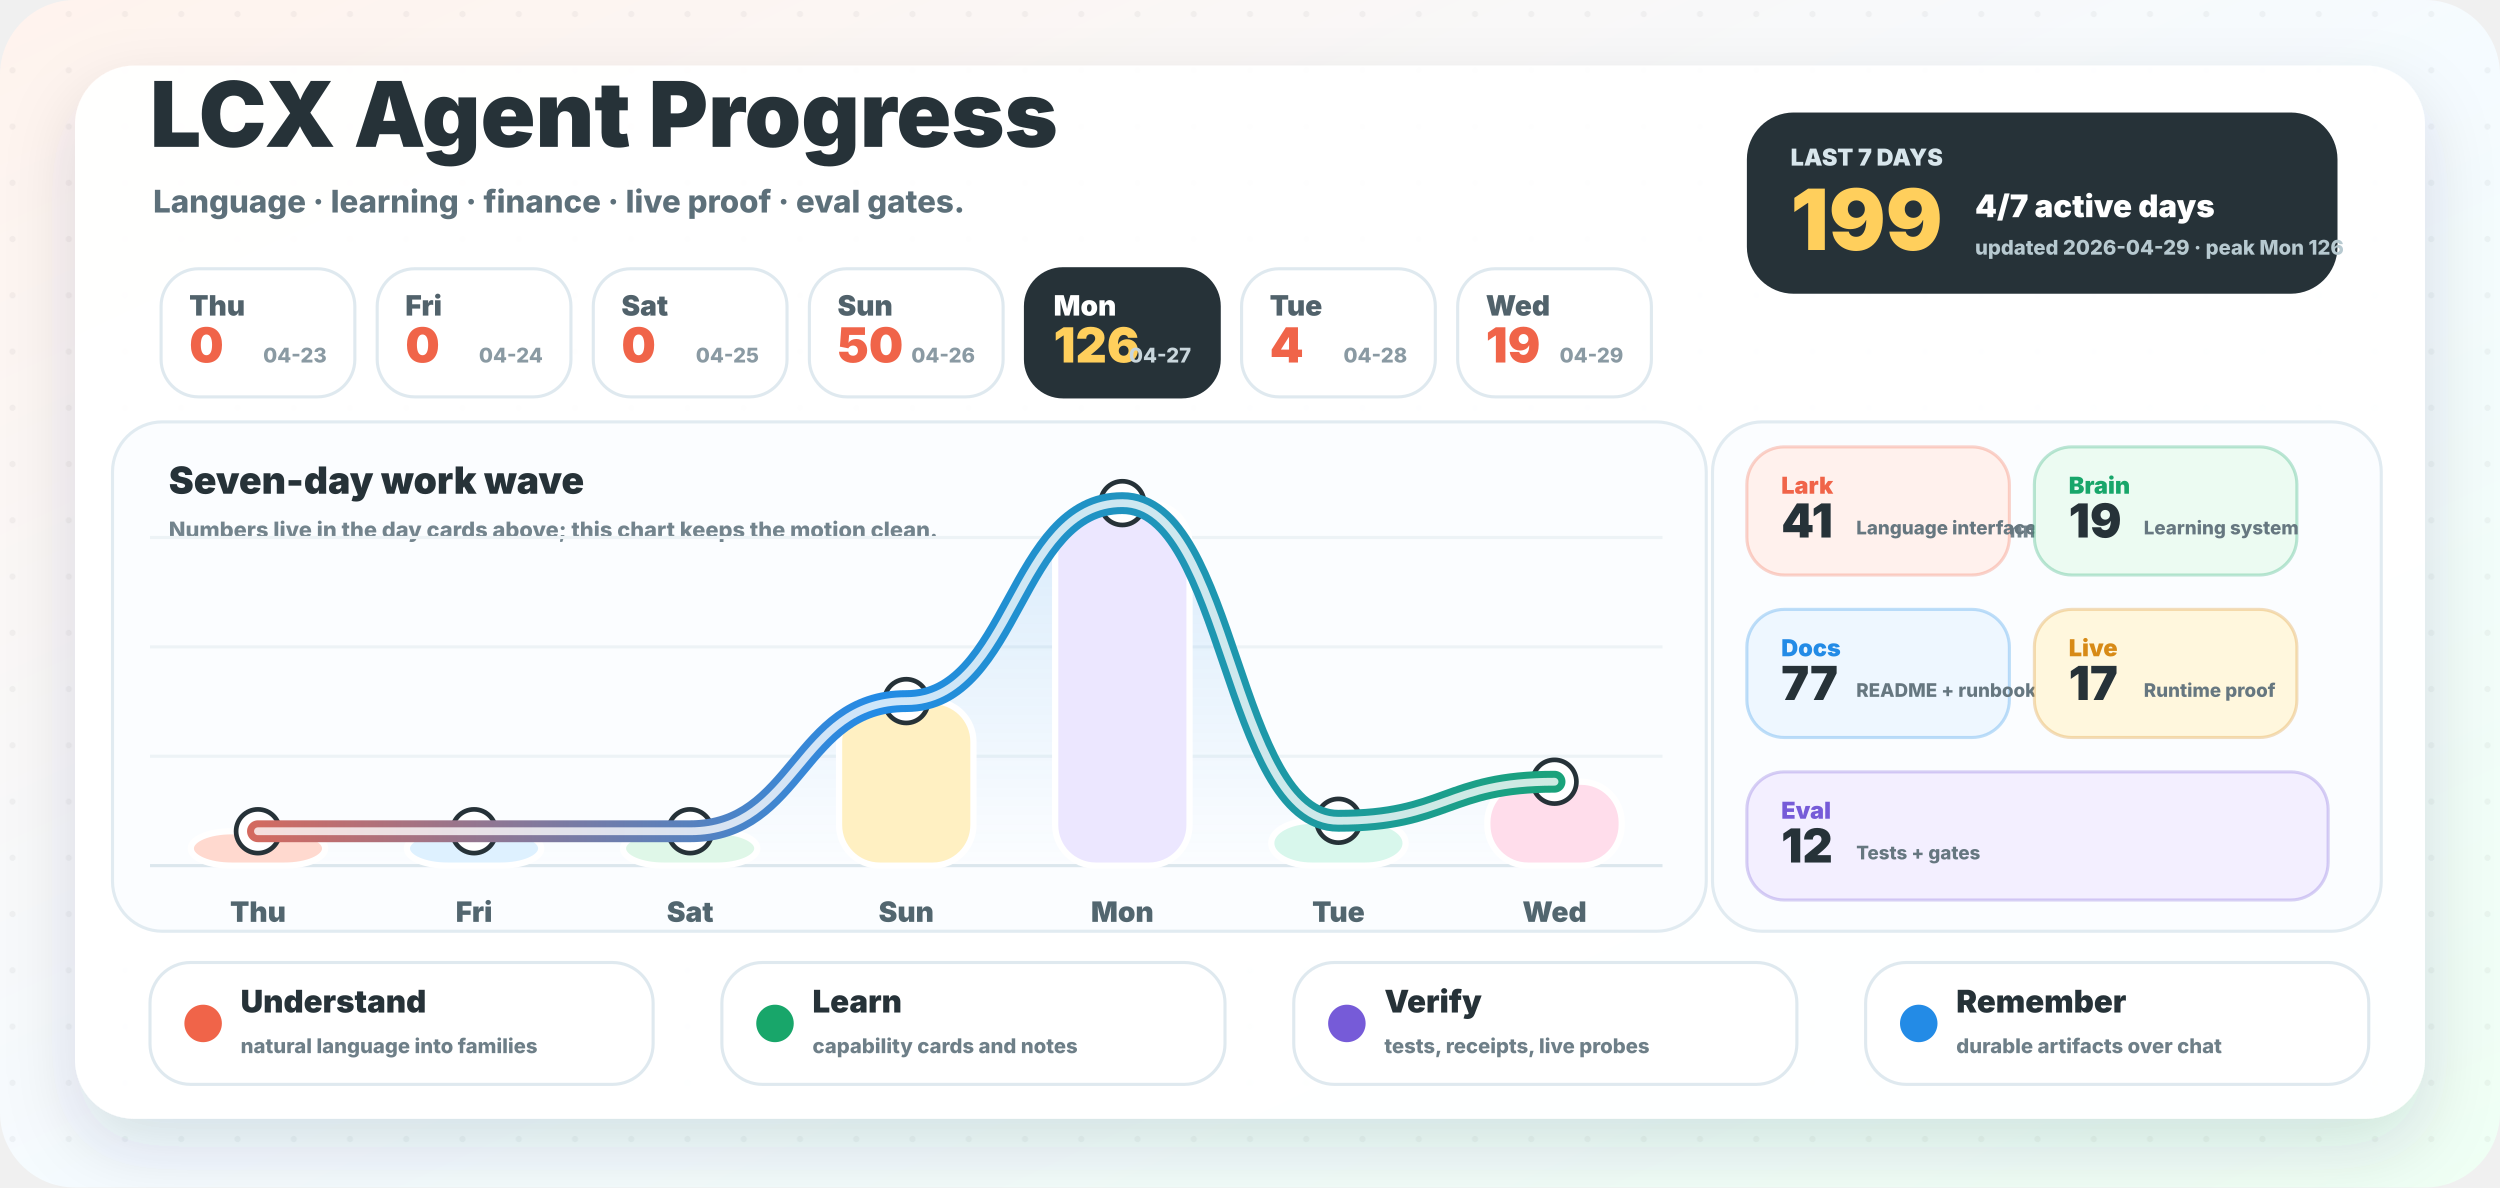
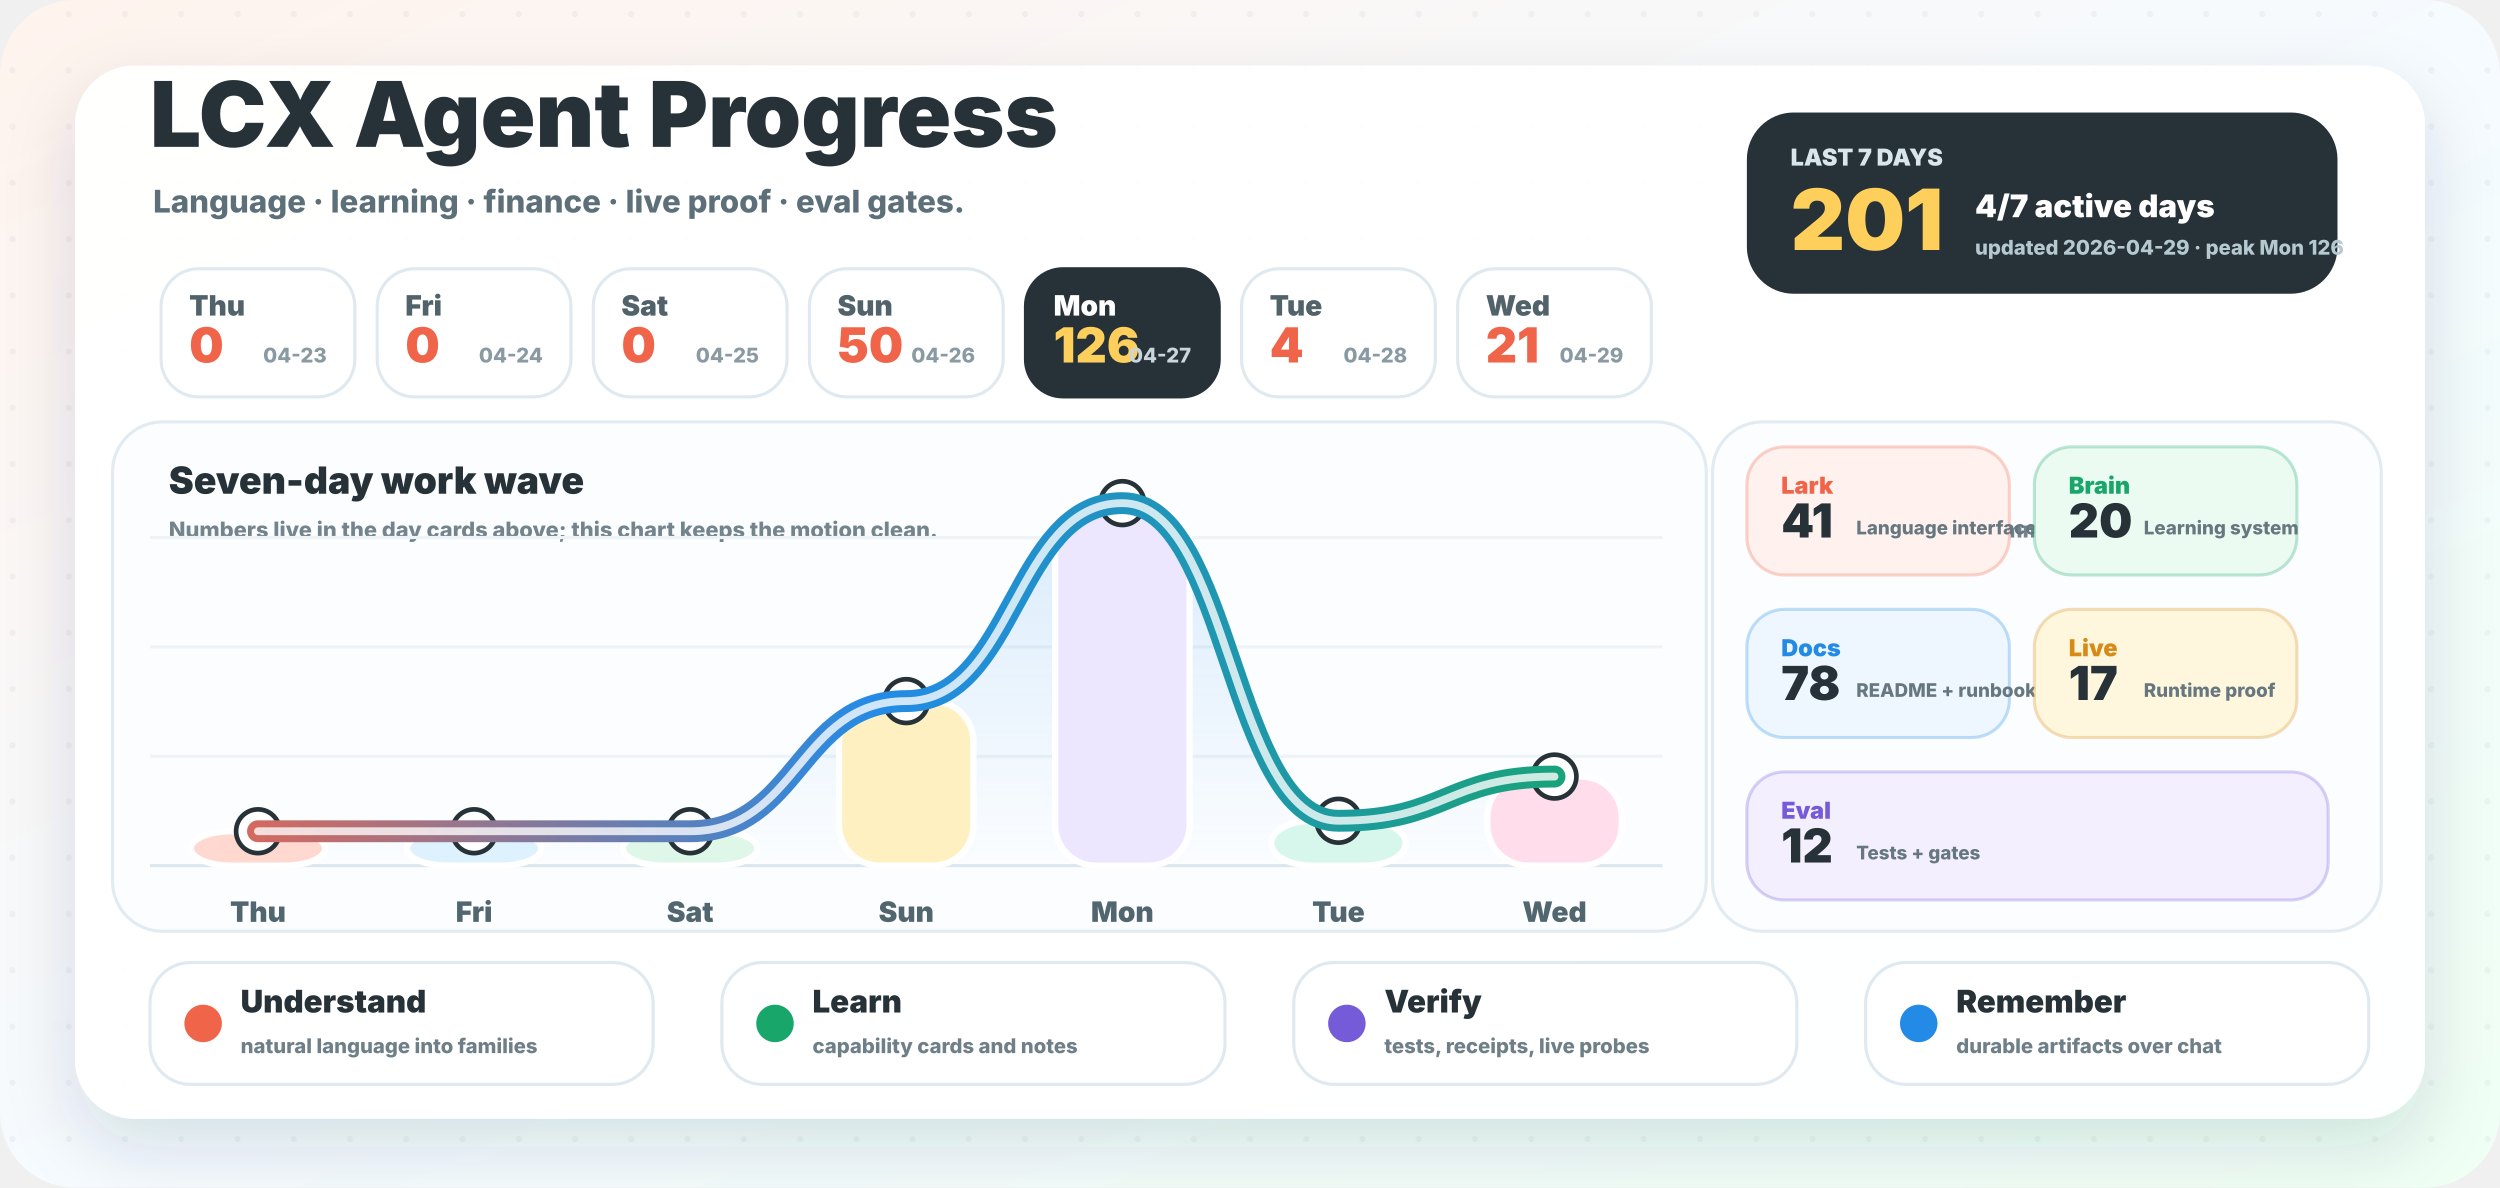
<svg xmlns="http://www.w3.org/2000/svg" width="1600" height="760" viewBox="0 0 1600 760" role="img" aria-labelledby="title desc">
  <defs>
    <linearGradient id="background" x1="0" y1="0" x2="1" y2="1">
      <stop offset="0" stop-color="#fff3ed" />
      <stop offset="0.52" stop-color="#f5fbff" />
      <stop offset="1" stop-color="#effff4" />
    </linearGradient>
    <linearGradient id="wave" x1="96" y1="0" x2="1064" y2="0" gradientUnits="userSpaceOnUse">
      <stop offset="0" stop-color="#f06449" />
      <stop offset="0.48" stop-color="#238be6" />
      <stop offset="1" stop-color="#18a66a" />
    </linearGradient>
    <linearGradient id="area" x1="0" y1="286" x2="0" y2="554" gradientUnits="userSpaceOnUse">
      <stop offset="0" stop-color="#238be6" stop-opacity="0.18" />
      <stop offset="1" stop-color="#238be6" stop-opacity="0" />
    </linearGradient>
    <filter id="shadow" x="-20%" y="-20%" width="140%" height="150%">
      <feDropShadow dx="0" dy="18" stdDeviation="22" flood-color="#23323a" flood-opacity="0.14" />
    </filter>
    <pattern id="dots" width="36" height="36" patternUnits="userSpaceOnUse">
      <circle cx="8" cy="9" r="2" fill="#263238" opacity="0.045" />
    </pattern>
  </defs>
  <rect width="1600" height="760" rx="48" fill="url(#background)" />
  <rect width="1600" height="760" rx="48" fill="url(#dots)" />
  <rect x="48" y="42" width="1504" height="674" rx="38" fill="#ffffff" opacity="0.96" filter="url(#shadow)" />
  <g transform="translate(96 94)">
    <text x="0" y="0" fill="#263238" font-family="Inter, ui-sans-serif, system-ui, -apple-system, BlinkMacSystemFont, Segoe UI, sans-serif" font-size="58" font-weight="950">LCX Agent Progress</text>
    <text x="2" y="42" fill="#5d707a" font-family="Inter, ui-sans-serif, system-ui, -apple-system, BlinkMacSystemFont, Segoe UI, sans-serif" font-size="20" font-weight="780">Language · learning · finance · live proof · eval gates.</text>
  </g>
  <g transform="translate(1118 72)">
    <rect x="0" y="0" width="378" height="116" rx="30" fill="#263238" />
    <text x="28" y="34" fill="#d8e6ec" font-family="Inter, ui-sans-serif, system-ui, -apple-system, BlinkMacSystemFont, Segoe UI, sans-serif" font-size="15" font-weight="950">LAST 7 DAYS</text>
-     <text x="28" y="88" fill="#ffcf5c" font-family="Inter, ui-sans-serif, system-ui, -apple-system, BlinkMacSystemFont, Segoe UI, sans-serif" font-size="54" font-weight="950">199</text>
+     <text x="28" y="88" fill="#ffcf5c" font-family="Inter, ui-sans-serif, system-ui, -apple-system, BlinkMacSystemFont, Segoe UI, sans-serif" font-size="54" font-weight="950">201</text>
    <text x="146" y="67" fill="#ffffff" font-family="Inter, ui-sans-serif, system-ui, -apple-system, BlinkMacSystemFont, Segoe UI, sans-serif" font-size="20" font-weight="950">4/7 active days</text>
    <text x="146" y="91" fill="#b7c9d0" font-family="Inter, ui-sans-serif, system-ui, -apple-system, BlinkMacSystemFont, Segoe UI, sans-serif" font-size="13" font-weight="800">updated 2026-04-29 · peak Mon 126</text>
  </g>
  <g>
    <rect x="103.1" y="172" width="124" height="82" rx="24" fill="#ffffff" stroke="#dfe9ef" stroke-width="2" />
    <text x="121.1" y="202" fill="#51626b" font-family="Inter, ui-sans-serif, system-ui, -apple-system, BlinkMacSystemFont, Segoe UI, sans-serif" font-size="18" font-weight="900">Thu</text>
    <text x="121.1" y="232" fill="#f06449" font-family="Inter, ui-sans-serif, system-ui, -apple-system, BlinkMacSystemFont, Segoe UI, sans-serif" font-size="31" font-weight="950">0</text>
    <text x="209.1" y="232" text-anchor="end" fill="#8a9aa3" font-family="Inter, ui-sans-serif, system-ui, -apple-system, BlinkMacSystemFont, Segoe UI, sans-serif" font-size="13" font-weight="800">04-23</text>
  </g>
  <g>
    <rect x="241.4" y="172" width="124" height="82" rx="24" fill="#ffffff" stroke="#dfe9ef" stroke-width="2" />
    <text x="259.4" y="202" fill="#51626b" font-family="Inter, ui-sans-serif, system-ui, -apple-system, BlinkMacSystemFont, Segoe UI, sans-serif" font-size="18" font-weight="900">Fri</text>
    <text x="259.4" y="232" fill="#f06449" font-family="Inter, ui-sans-serif, system-ui, -apple-system, BlinkMacSystemFont, Segoe UI, sans-serif" font-size="31" font-weight="950">0</text>
    <text x="347.4" y="232" text-anchor="end" fill="#8a9aa3" font-family="Inter, ui-sans-serif, system-ui, -apple-system, BlinkMacSystemFont, Segoe UI, sans-serif" font-size="13" font-weight="800">04-24</text>
  </g>
  <g>
    <rect x="379.7" y="172" width="124" height="82" rx="24" fill="#ffffff" stroke="#dfe9ef" stroke-width="2" />
    <text x="397.7" y="202" fill="#51626b" font-family="Inter, ui-sans-serif, system-ui, -apple-system, BlinkMacSystemFont, Segoe UI, sans-serif" font-size="18" font-weight="900">Sat</text>
    <text x="397.7" y="232" fill="#f06449" font-family="Inter, ui-sans-serif, system-ui, -apple-system, BlinkMacSystemFont, Segoe UI, sans-serif" font-size="31" font-weight="950">0</text>
    <text x="485.7" y="232" text-anchor="end" fill="#8a9aa3" font-family="Inter, ui-sans-serif, system-ui, -apple-system, BlinkMacSystemFont, Segoe UI, sans-serif" font-size="13" font-weight="800">04-25</text>
  </g>
  <g>
    <rect x="518.0" y="172" width="124" height="82" rx="24" fill="#ffffff" stroke="#dfe9ef" stroke-width="2" />
    <text x="536.0" y="202" fill="#51626b" font-family="Inter, ui-sans-serif, system-ui, -apple-system, BlinkMacSystemFont, Segoe UI, sans-serif" font-size="18" font-weight="900">Sun</text>
    <text x="536.0" y="232" fill="#f06449" font-family="Inter, ui-sans-serif, system-ui, -apple-system, BlinkMacSystemFont, Segoe UI, sans-serif" font-size="31" font-weight="950">50</text>
    <text x="624.0" y="232" text-anchor="end" fill="#8a9aa3" font-family="Inter, ui-sans-serif, system-ui, -apple-system, BlinkMacSystemFont, Segoe UI, sans-serif" font-size="13" font-weight="800">04-26</text>
  </g>
  <g>
    <rect x="656.3" y="172" width="124" height="82" rx="24" fill="#263238" stroke="#263238" stroke-width="2" />
    <text x="674.3" y="202" fill="#ffffff" font-family="Inter, ui-sans-serif, system-ui, -apple-system, BlinkMacSystemFont, Segoe UI, sans-serif" font-size="18" font-weight="900">Mon</text>
    <text x="674.3" y="232" fill="#ffcf5c" font-family="Inter, ui-sans-serif, system-ui, -apple-system, BlinkMacSystemFont, Segoe UI, sans-serif" font-size="31" font-weight="950">126</text>
    <text x="762.3" y="232" text-anchor="end" fill="#c9d6dc" font-family="Inter, ui-sans-serif, system-ui, -apple-system, BlinkMacSystemFont, Segoe UI, sans-serif" font-size="13" font-weight="800">04-27</text>
  </g>
  <g>
    <rect x="794.6" y="172" width="124" height="82" rx="24" fill="#ffffff" stroke="#dfe9ef" stroke-width="2" />
    <text x="812.6" y="202" fill="#51626b" font-family="Inter, ui-sans-serif, system-ui, -apple-system, BlinkMacSystemFont, Segoe UI, sans-serif" font-size="18" font-weight="900">Tue</text>
    <text x="812.6" y="232" fill="#f06449" font-family="Inter, ui-sans-serif, system-ui, -apple-system, BlinkMacSystemFont, Segoe UI, sans-serif" font-size="31" font-weight="950">4</text>
    <text x="900.6" y="232" text-anchor="end" fill="#8a9aa3" font-family="Inter, ui-sans-serif, system-ui, -apple-system, BlinkMacSystemFont, Segoe UI, sans-serif" font-size="13" font-weight="800">04-28</text>
  </g>
  <g>
    <rect x="932.9" y="172" width="124" height="82" rx="24" fill="#ffffff" stroke="#dfe9ef" stroke-width="2" />
    <text x="950.9" y="202" fill="#51626b" font-family="Inter, ui-sans-serif, system-ui, -apple-system, BlinkMacSystemFont, Segoe UI, sans-serif" font-size="18" font-weight="900">Wed</text>
-     <text x="950.9" y="232" fill="#f06449" font-family="Inter, ui-sans-serif, system-ui, -apple-system, BlinkMacSystemFont, Segoe UI, sans-serif" font-size="31" font-weight="950">19</text>
+     <text x="950.9" y="232" fill="#f06449" font-family="Inter, ui-sans-serif, system-ui, -apple-system, BlinkMacSystemFont, Segoe UI, sans-serif" font-size="31" font-weight="950">21</text>
    <text x="1038.9" y="232" text-anchor="end" fill="#8a9aa3" font-family="Inter, ui-sans-serif, system-ui, -apple-system, BlinkMacSystemFont, Segoe UI, sans-serif" font-size="13" font-weight="800">04-29</text>
  </g>
  <g>
    <rect x="72" y="270" width="1020" height="326" rx="32" fill="#fbfdff" stroke="#e1ebf1" stroke-width="2" />
    <text x="108" y="316" fill="#263238" font-family="Inter, ui-sans-serif, system-ui, -apple-system, BlinkMacSystemFont, Segoe UI, sans-serif" font-size="24" font-weight="950">Seven-day work wave</text>
    <text x="108" y="344" fill="#73848d" font-family="Inter, ui-sans-serif, system-ui, -apple-system, BlinkMacSystemFont, Segoe UI, sans-serif" font-size="14" font-weight="800">Numbers live in the day cards above; this chart keeps the motion clean.</text>
    <line x1="96" y1="554" x2="1064" y2="554" stroke="#dce7ed" stroke-width="2" />
    <line x1="96" y1="484" x2="1064" y2="484" stroke="#edf3f6" stroke-width="2" />
    <line x1="96" y1="414" x2="1064" y2="414" stroke="#edf3f6" stroke-width="2" />
    <line x1="96" y1="344" x2="1064" y2="344" stroke="#edf3f6" stroke-width="2" />
-     <path d="M 165.1 532.0 C 234.3 532.0, 234.3 532.0, 303.4 532.0 C 372.6 532.0, 372.6 532.0, 441.7 532.0 C 510.9 532.0, 510.9 448.7, 580.0 448.7 C 649.1 448.7, 649.1 322.0, 718.3 322.0 C 787.4 322.0, 787.4 525.3, 856.6 525.3 C 925.7 525.3, 925.7 500.3, 994.9 500.3 L 994.9 554 L 165.1 554 Z" fill="url(#area)" />
+     <path d="M 165.1 532.0 C 234.3 532.0, 234.3 532.0, 303.4 532.0 C 372.6 532.0, 372.6 532.0, 441.7 532.0 C 510.9 532.0, 510.9 448.7, 580.0 448.7 C 649.1 448.7, 649.1 322.0, 718.3 322.0 C 787.4 322.0, 787.4 525.3, 856.6 525.3 C 925.7 525.3, 925.7 497.0, 994.9 497.0 L 994.9 554 L 165.1 554 Z" fill="url(#area)" />
    <rect x="122.1" y="532.0" width="86" height="22.0" rx="26" fill="#ffd9cf" stroke="#ffffff" stroke-width="4" />
    <circle cx="165.1" cy="532.0" r="14" fill="#ffffff" stroke="#263238" stroke-width="3" />
    <text x="165.1" y="590.0" text-anchor="middle" fill="#52666f" font-family="Inter, ui-sans-serif, system-ui, -apple-system, BlinkMacSystemFont, Segoe UI, sans-serif" font-size="18" font-weight="900">Thu</text>
    <rect x="260.4" y="532.0" width="86" height="22.0" rx="26" fill="#def1ff" stroke="#ffffff" stroke-width="4" />
    <circle cx="303.4" cy="532.0" r="14" fill="#ffffff" stroke="#263238" stroke-width="3" />
    <text x="303.4" y="590.0" text-anchor="middle" fill="#52666f" font-family="Inter, ui-sans-serif, system-ui, -apple-system, BlinkMacSystemFont, Segoe UI, sans-serif" font-size="18" font-weight="900">Fri</text>
    <rect x="398.7" y="532.0" width="86" height="22.0" rx="26" fill="#dff7e8" stroke="#ffffff" stroke-width="4" />
    <circle cx="441.7" cy="532.0" r="14" fill="#ffffff" stroke="#263238" stroke-width="3" />
    <text x="441.7" y="590.0" text-anchor="middle" fill="#52666f" font-family="Inter, ui-sans-serif, system-ui, -apple-system, BlinkMacSystemFont, Segoe UI, sans-serif" font-size="18" font-weight="900">Sat</text>
    <rect x="537.0" y="448.7" width="86" height="105.3" rx="26" fill="#fff0c2" stroke="#ffffff" stroke-width="4" />
    <circle cx="580.0" cy="448.7" r="14" fill="#ffffff" stroke="#263238" stroke-width="3" />
    <text x="580.0" y="590.0" text-anchor="middle" fill="#52666f" font-family="Inter, ui-sans-serif, system-ui, -apple-system, BlinkMacSystemFont, Segoe UI, sans-serif" font-size="18" font-weight="900">Sun</text>
    <rect x="675.3" y="322.0" width="86" height="232.0" rx="26" fill="#ece7ff" stroke="#ffffff" stroke-width="4" />
    <circle cx="718.3" cy="322.0" r="14" fill="#ffffff" stroke="#263238" stroke-width="3" />
    <text x="718.3" y="590.0" text-anchor="middle" fill="#52666f" font-family="Inter, ui-sans-serif, system-ui, -apple-system, BlinkMacSystemFont, Segoe UI, sans-serif" font-size="18" font-weight="900">Mon</text>
    <rect x="813.6" y="525.3" width="86" height="28.7" rx="26" fill="#d8f7ec" stroke="#ffffff" stroke-width="4" />
    <circle cx="856.6" cy="525.3" r="14" fill="#ffffff" stroke="#263238" stroke-width="3" />
    <text x="856.6" y="590.0" text-anchor="middle" fill="#52666f" font-family="Inter, ui-sans-serif, system-ui, -apple-system, BlinkMacSystemFont, Segoe UI, sans-serif" font-size="18" font-weight="900">Tue</text>
-     <rect x="951.9" y="500.3" width="86" height="53.7" rx="26" fill="#ffddeb" stroke="#ffffff" stroke-width="4" />
-     <circle cx="994.9" cy="500.3" r="14" fill="#ffffff" stroke="#263238" stroke-width="3" />
+     <rect x="951.9" y="497.0" width="86" height="57.0" rx="26" fill="#ffddeb" stroke="#ffffff" stroke-width="4" />
+     <circle cx="994.9" cy="497.0" r="14" fill="#ffffff" stroke="#263238" stroke-width="3" />
    <text x="994.9" y="590.0" text-anchor="middle" fill="#52666f" font-family="Inter, ui-sans-serif, system-ui, -apple-system, BlinkMacSystemFont, Segoe UI, sans-serif" font-size="18" font-weight="900">Wed</text>
-     <path d="M 165.1 532.0 C 234.3 532.0, 234.3 532.0, 303.4 532.0 C 372.6 532.0, 372.6 532.0, 441.7 532.0 C 510.9 532.0, 510.9 448.7, 580.0 448.7 C 649.1 448.7, 649.1 322.0, 718.3 322.0 C 787.4 322.0, 787.4 525.3, 856.6 525.3 C 925.7 525.3, 925.7 500.3, 994.9 500.3" fill="none" stroke="url(#wave)" stroke-width="14" stroke-linecap="round" stroke-linejoin="round" />
-     <path d="M 165.1 532.0 C 234.3 532.0, 234.3 532.0, 303.4 532.0 C 372.6 532.0, 372.6 532.0, 441.7 532.0 C 510.9 532.0, 510.9 448.7, 580.0 448.7 C 649.1 448.7, 649.1 322.0, 718.3 322.0 C 787.4 322.0, 787.4 525.3, 856.6 525.3 C 925.7 525.3, 925.7 500.3, 994.9 500.3" fill="none" stroke="#ffffff" stroke-width="5" stroke-linecap="round" stroke-linejoin="round" opacity="0.78" />
+     <path d="M 165.1 532.0 C 234.3 532.0, 234.3 532.0, 303.4 532.0 C 372.6 532.0, 372.6 532.0, 441.7 532.0 C 510.9 532.0, 510.9 448.7, 580.0 448.7 C 649.1 448.7, 649.1 322.0, 718.3 322.0 C 787.4 322.0, 787.4 525.3, 856.6 525.3 C 925.7 525.3, 925.7 497.0, 994.9 497.0" fill="none" stroke="url(#wave)" stroke-width="14" stroke-linecap="round" stroke-linejoin="round" />
+     <path d="M 165.1 532.0 C 234.3 532.0, 234.3 532.0, 303.4 532.0 C 372.6 532.0, 372.6 532.0, 441.7 532.0 C 510.9 532.0, 510.9 448.7, 580.0 448.7 C 649.1 448.7, 649.1 322.0, 718.3 322.0 C 787.4 322.0, 787.4 525.3, 856.6 525.3 C 925.7 525.3, 925.7 497.0, 994.9 497.0" fill="none" stroke="#ffffff" stroke-width="5" stroke-linecap="round" stroke-linejoin="round" opacity="0.78" />
  </g>
  <g>
    <rect x="1096" y="270" width="428" height="326" rx="32" fill="#fbfdff" stroke="#e1ebf1" stroke-width="2" />
    <text x="1128" y="316" fill="#263238" font-family="Inter, ui-sans-serif, system-ui, -apple-system, BlinkMacSystemFont, Segoe UI, sans-serif" font-size="24" font-weight="950">Work lanes</text>
    <text x="1128" y="344" fill="#73848d" font-family="Inter, ui-sans-serif, system-ui, -apple-system, BlinkMacSystemFont, Segoe UI, sans-serif" font-size="14" font-weight="800">Auto-counted from commit messages.</text>
    <g>
      <rect x="1118" y="286" width="168" height="82" rx="24" fill="#fff1ed" stroke="#f06449" stroke-opacity="0.28" stroke-width="2" />
      <text x="1140" y="316" fill="#f06449" font-family="Inter, ui-sans-serif, system-ui, -apple-system, BlinkMacSystemFont, Segoe UI, sans-serif" font-size="15" font-weight="950">Lark</text>
      <text x="1140" y="344" fill="#263238" font-family="Inter, ui-sans-serif, system-ui, -apple-system, BlinkMacSystemFont, Segoe UI, sans-serif" font-size="30" font-weight="950">41</text>
      <text x="1188" y="342" fill="#667780" font-family="Inter, ui-sans-serif, system-ui, -apple-system, BlinkMacSystemFont, Segoe UI, sans-serif" font-size="12" font-weight="800">Language interface</text>
    </g>
    <g>
      <rect x="1302" y="286" width="168" height="82" rx="24" fill="#ecfbf2" stroke="#18a66a" stroke-opacity="0.28" stroke-width="2" />
      <text x="1324" y="316" fill="#18a66a" font-family="Inter, ui-sans-serif, system-ui, -apple-system, BlinkMacSystemFont, Segoe UI, sans-serif" font-size="15" font-weight="950">Brain</text>
-       <text x="1324" y="344" fill="#263238" font-family="Inter, ui-sans-serif, system-ui, -apple-system, BlinkMacSystemFont, Segoe UI, sans-serif" font-size="30" font-weight="950">19</text>
+       <text x="1324" y="344" fill="#263238" font-family="Inter, ui-sans-serif, system-ui, -apple-system, BlinkMacSystemFont, Segoe UI, sans-serif" font-size="30" font-weight="950">20</text>
      <text x="1372" y="342" fill="#667780" font-family="Inter, ui-sans-serif, system-ui, -apple-system, BlinkMacSystemFont, Segoe UI, sans-serif" font-size="12" font-weight="800">Learning system</text>
    </g>
    <g>
      <rect x="1118" y="390" width="168" height="82" rx="24" fill="#eef7ff" stroke="#238be6" stroke-opacity="0.28" stroke-width="2" />
      <text x="1140" y="420" fill="#238be6" font-family="Inter, ui-sans-serif, system-ui, -apple-system, BlinkMacSystemFont, Segoe UI, sans-serif" font-size="15" font-weight="950">Docs</text>
-       <text x="1140" y="448" fill="#263238" font-family="Inter, ui-sans-serif, system-ui, -apple-system, BlinkMacSystemFont, Segoe UI, sans-serif" font-size="30" font-weight="950">77</text>
+       <text x="1140" y="448" fill="#263238" font-family="Inter, ui-sans-serif, system-ui, -apple-system, BlinkMacSystemFont, Segoe UI, sans-serif" font-size="30" font-weight="950">78</text>
      <text x="1188" y="446" fill="#667780" font-family="Inter, ui-sans-serif, system-ui, -apple-system, BlinkMacSystemFont, Segoe UI, sans-serif" font-size="12" font-weight="800">README + runbooks</text>
    </g>
    <g>
      <rect x="1302" y="390" width="168" height="82" rx="24" fill="#fff7dd" stroke="#d78a16" stroke-opacity="0.28" stroke-width="2" />
      <text x="1324" y="420" fill="#d78a16" font-family="Inter, ui-sans-serif, system-ui, -apple-system, BlinkMacSystemFont, Segoe UI, sans-serif" font-size="15" font-weight="950">Live</text>
      <text x="1324" y="448" fill="#263238" font-family="Inter, ui-sans-serif, system-ui, -apple-system, BlinkMacSystemFont, Segoe UI, sans-serif" font-size="30" font-weight="950">17</text>
      <text x="1372" y="446" fill="#667780" font-family="Inter, ui-sans-serif, system-ui, -apple-system, BlinkMacSystemFont, Segoe UI, sans-serif" font-size="12" font-weight="800">Runtime proof</text>
    </g>
    <g>
      <rect x="1118" y="494" width="372" height="82" rx="24" fill="#f3efff" stroke="#765bd8" stroke-opacity="0.28" stroke-width="2" />
      <text x="1140" y="524" fill="#765bd8" font-family="Inter, ui-sans-serif, system-ui, -apple-system, BlinkMacSystemFont, Segoe UI, sans-serif" font-size="15" font-weight="950">Eval</text>
      <text x="1140" y="552" fill="#263238" font-family="Inter, ui-sans-serif, system-ui, -apple-system, BlinkMacSystemFont, Segoe UI, sans-serif" font-size="30" font-weight="950">12</text>
      <text x="1188" y="550" fill="#667780" font-family="Inter, ui-sans-serif, system-ui, -apple-system, BlinkMacSystemFont, Segoe UI, sans-serif" font-size="12" font-weight="800">Tests + gates</text>
    </g>
  </g>
  <g>
    <rect x="96" y="616" width="322" height="78" rx="26" fill="#ffffff" stroke="#dfe9ef" stroke-width="2" />
    <circle cx="130" cy="655" r="12" fill="#f06449" />
    <text x="154" y="648" fill="#263238" font-family="Inter, ui-sans-serif, system-ui, -apple-system, BlinkMacSystemFont, Segoe UI, sans-serif" font-size="20" font-weight="950">Understand</text>
    <text x="154" y="674" fill="#6e7f88" font-family="Inter, ui-sans-serif, system-ui, -apple-system, BlinkMacSystemFont, Segoe UI, sans-serif" font-size="13" font-weight="800">natural language into families</text>
  </g>
  <g>
    <rect x="462" y="616" width="322" height="78" rx="26" fill="#ffffff" stroke="#dfe9ef" stroke-width="2" />
    <circle cx="496" cy="655" r="12" fill="#18a66a" />
    <text x="520" y="648" fill="#263238" font-family="Inter, ui-sans-serif, system-ui, -apple-system, BlinkMacSystemFont, Segoe UI, sans-serif" font-size="20" font-weight="950">Learn</text>
    <text x="520" y="674" fill="#6e7f88" font-family="Inter, ui-sans-serif, system-ui, -apple-system, BlinkMacSystemFont, Segoe UI, sans-serif" font-size="13" font-weight="800">capability cards and notes</text>
  </g>
  <g>
    <rect x="828" y="616" width="322" height="78" rx="26" fill="#ffffff" stroke="#dfe9ef" stroke-width="2" />
    <circle cx="862" cy="655" r="12" fill="#765bd8" />
    <text x="886" y="648" fill="#263238" font-family="Inter, ui-sans-serif, system-ui, -apple-system, BlinkMacSystemFont, Segoe UI, sans-serif" font-size="20" font-weight="950">Verify</text>
    <text x="886" y="674" fill="#6e7f88" font-family="Inter, ui-sans-serif, system-ui, -apple-system, BlinkMacSystemFont, Segoe UI, sans-serif" font-size="13" font-weight="800">tests, receipts, live probes</text>
  </g>
  <g>
    <rect x="1194" y="616" width="322" height="78" rx="26" fill="#ffffff" stroke="#dfe9ef" stroke-width="2" />
    <circle cx="1228" cy="655" r="12" fill="#238be6" />
    <text x="1252" y="648" fill="#263238" font-family="Inter, ui-sans-serif, system-ui, -apple-system, BlinkMacSystemFont, Segoe UI, sans-serif" font-size="20" font-weight="950">Remember</text>
    <text x="1252" y="674" fill="#6e7f88" font-family="Inter, ui-sans-serif, system-ui, -apple-system, BlinkMacSystemFont, Segoe UI, sans-serif" font-size="13" font-weight="800">durable artifacts over chat</text>
  </g>
</svg>
